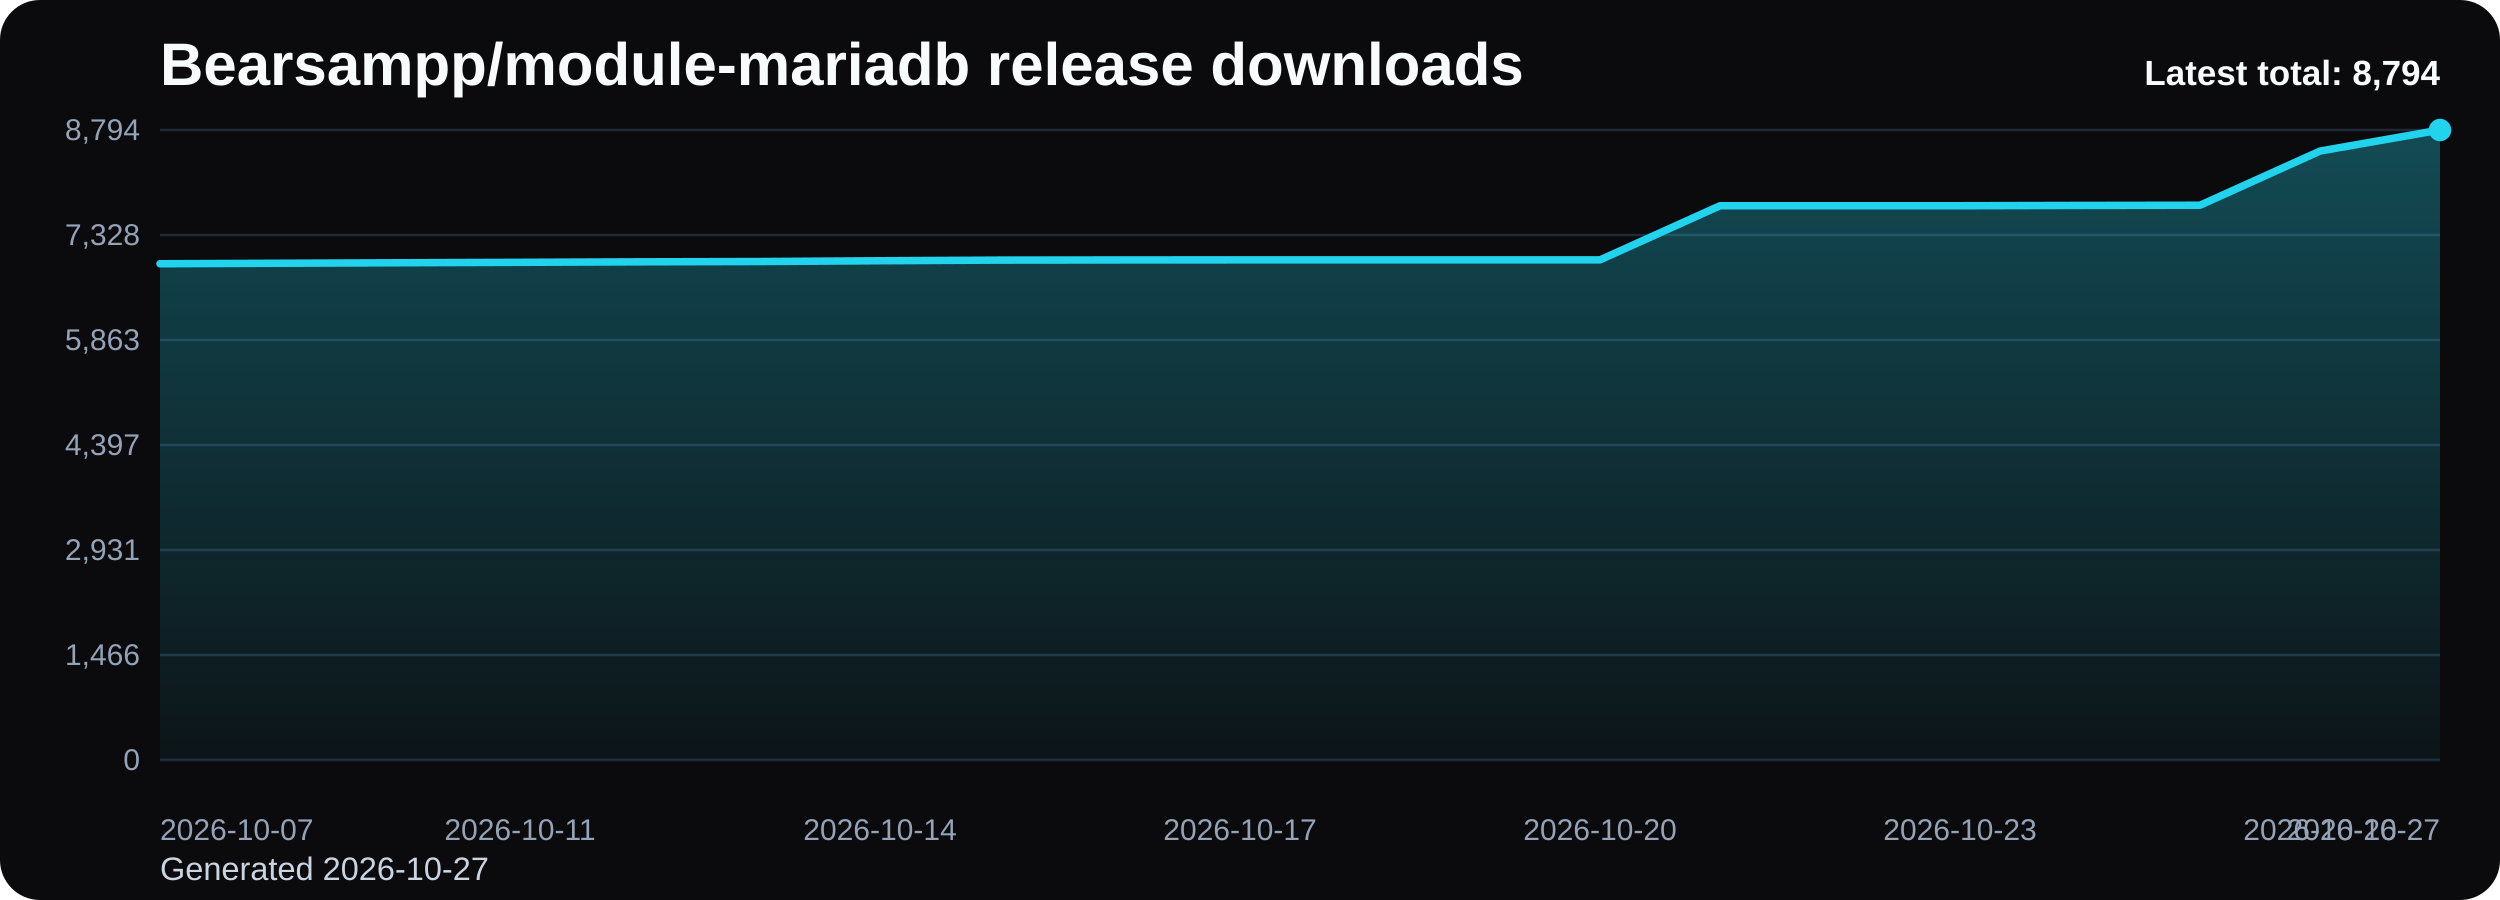
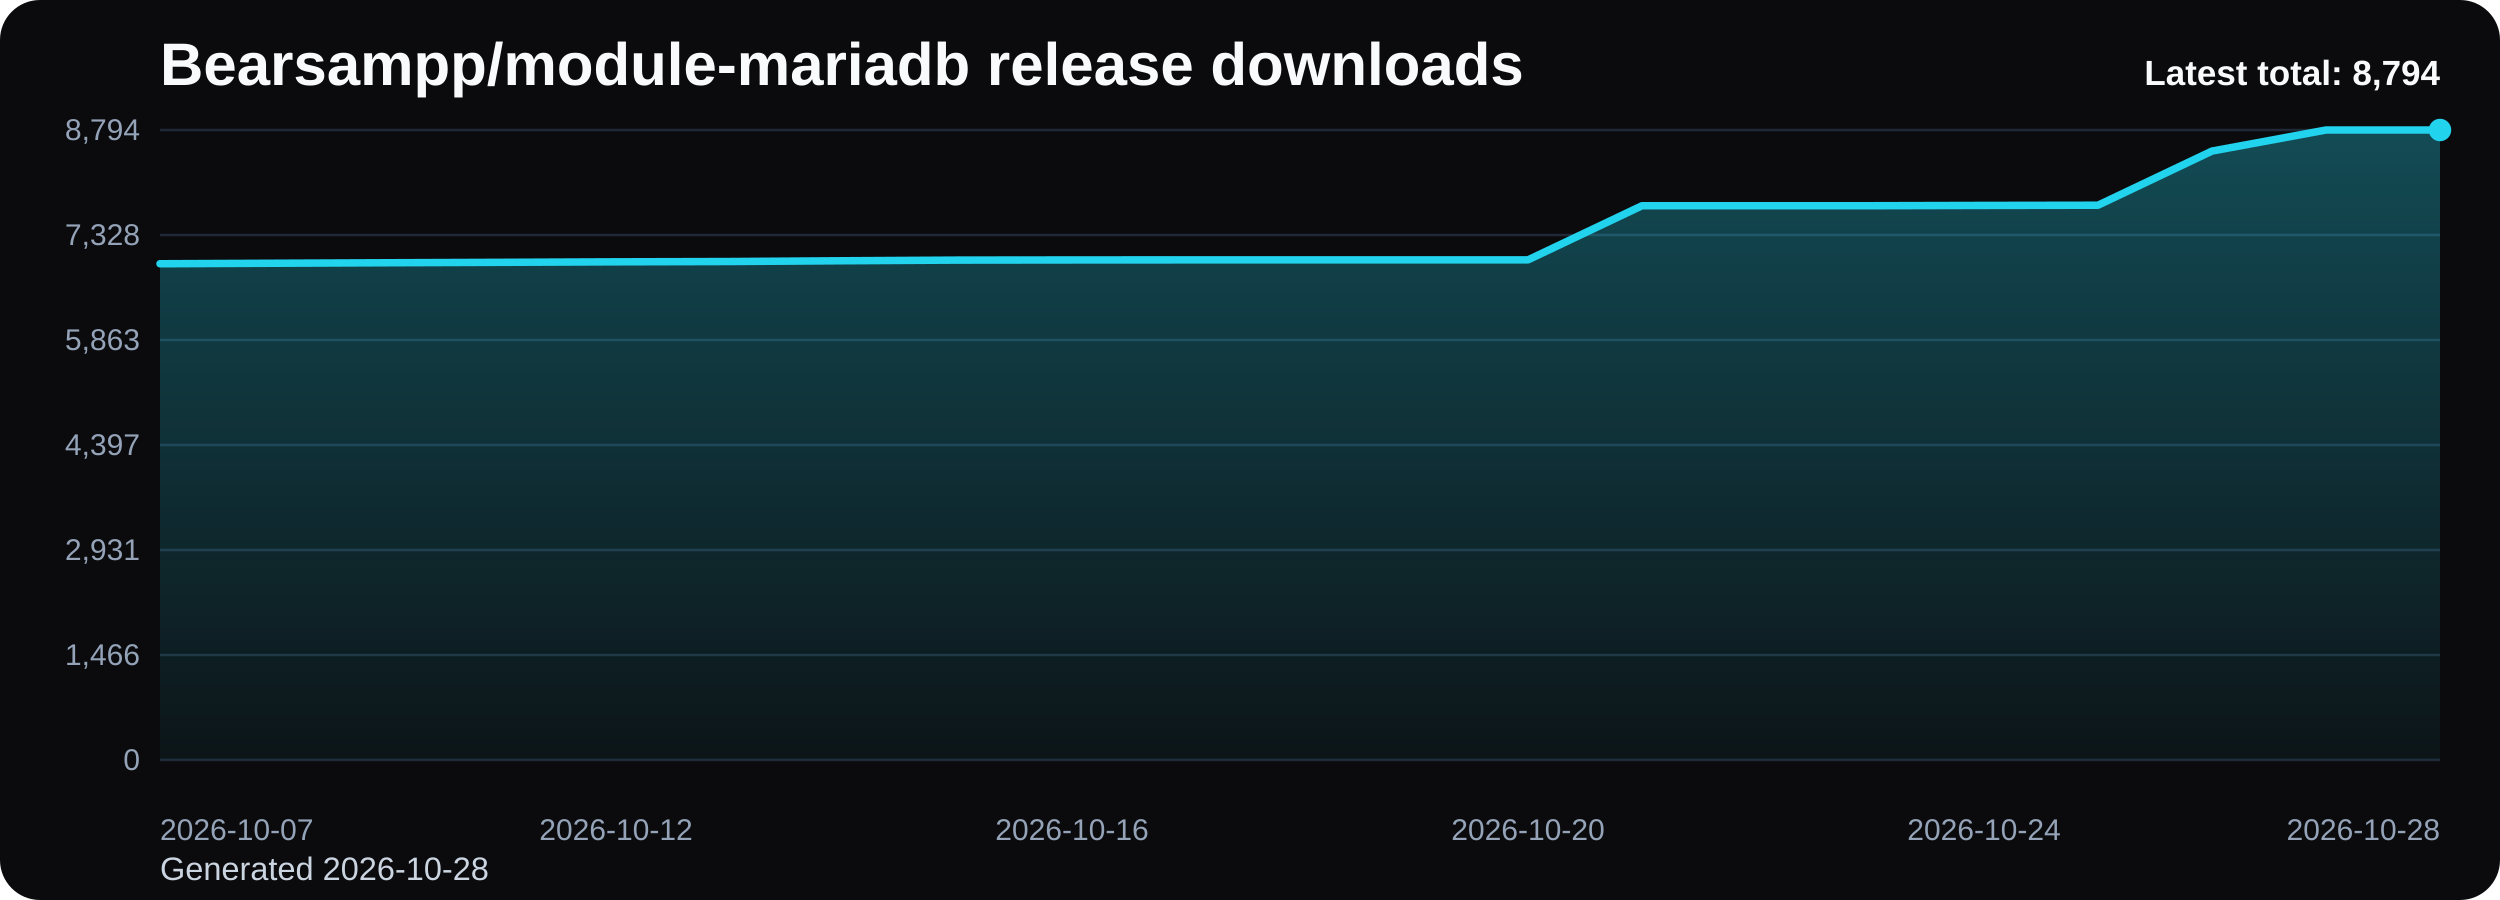
<svg xmlns="http://www.w3.org/2000/svg" viewBox="0 0 1000 360" role="img" aria-label="Bearsampp/module-mariadb release downloads chart">
  <defs>
    <linearGradient id="fill-total-trend-black" x1="0" y1="0" x2="0" y2="1">
      <stop offset="0%" stop-color="#22d3ee" stop-opacity="0.32" />
      <stop offset="100%" stop-color="#22d3ee" stop-opacity="0.05" />
    </linearGradient>
    <style>
      .bg { fill: #0b0b0d; }
      .title { font: 700 24px Arial, sans-serif; fill: #f8fafc; }
      .sub { font: 400 13px Arial, sans-serif; fill: #cbd5e1; }
      .grid { stroke: #1f2937; stroke-width: 1; }
      .axis { font: 400 12px Arial, sans-serif; fill: #94a3b8; }
      .line { fill: none; stroke: #22d3ee; stroke-width: 3; stroke-linecap: round; stroke-linejoin: round; }
      .dot { fill: #22d3ee; }
      .value { font: 600 11px Arial, sans-serif; fill: #cbd5e1; }
      .latest { font: 700 14px Arial, sans-serif; fill: #f8fafc; }
    </style>
  </defs>
  <rect class="bg" x="0" y="0" width="1000" height="360" rx="16" />
  <text class="title" x="64" y="34">Bearsampp/module-mariadb release downloads</text>
-   <text class="sub" x="64" y="352">Generated 2026-10-27</text>
+   <text class="sub" x="64" y="352">Generated 2026-10-28</text>
  <line x1="64" y1="52.00" x2="976" y2="52.00" class="grid" />
  <text x="56" y="56.00" text-anchor="end" class="axis">8,794</text>
  <line x1="64" y1="94.00" x2="976" y2="94.00" class="grid" />
  <text x="56" y="98.00" text-anchor="end" class="axis">7,328</text>
  <line x1="64" y1="136.00" x2="976" y2="136.00" class="grid" />
  <text x="56" y="140.00" text-anchor="end" class="axis">5,863</text>
  <line x1="64" y1="178.00" x2="976" y2="178.00" class="grid" />
  <text x="56" y="182.00" text-anchor="end" class="axis">4,397</text>
  <line x1="64" y1="220.00" x2="976" y2="220.00" class="grid" />
  <text x="56" y="224.00" text-anchor="end" class="axis">2,931</text>
  <line x1="64" y1="262.00" x2="976" y2="262.00" class="grid" />
  <text x="56" y="266.00" text-anchor="end" class="axis">1,466</text>
  <line x1="64" y1="304.00" x2="976" y2="304.00" class="grid" />
  <text x="56" y="308.00" text-anchor="end" class="axis">0</text>
-   <path d="M 64.00 304 L 64.00 105.50 L 112.00 105.30 L 160.00 105.10 L 208.00 104.93 L 256.00 104.73 L 304.00 104.61 L 352.00 104.30 L 400.00 104.04 L 448.00 103.98 L 496.00 103.95 L 544.00 103.95 L 592.00 103.95 L 640.00 103.95 L 688.00 82.29 L 736.00 82.29 L 784.00 82.29 L 832.00 82.17 L 880.00 82.09 L 928.00 60.42 L 976.00 52.00 L 976.00 304 Z" fill="url(#fill-total-trend-black)" />
-   <polyline class="line" points="64.00,105.50 112.00,105.30 160.00,105.10 208.00,104.93 256.00,104.73 304.00,104.61 352.00,104.30 400.00,104.04 448.00,103.98 496.00,103.95 544.00,103.95 592.00,103.95 640.00,103.95 688.00,82.29 736.00,82.29 784.00,82.29 832.00,82.17 880.00,82.09 928.00,60.42 976.00,52.00" />
+   <path d="M 64.00 304 L 64.00 105.50 L 109.60 105.30 L 155.20 105.10 L 200.80 104.93 L 246.40 104.73 L 292.00 104.61 L 337.60 104.30 L 383.20 104.04 L 428.80 103.98 L 474.40 103.95 L 520.00 103.95 L 565.60 103.95 L 611.20 103.95 L 656.80 82.29 L 702.40 82.29 L 748.00 82.29 L 793.60 82.17 L 839.20 82.09 L 884.80 60.42 L 930.40 52.00 L 976.00 52.00 L 976.00 304 Z" fill="url(#fill-total-trend-black)" />
+   <polyline class="line" points="64.00,105.50 109.60,105.30 155.20,105.10 200.80,104.93 246.40,104.73 292.00,104.61 337.60,104.30 383.20,104.04 428.80,103.98 474.40,103.95 520.00,103.95 565.60,103.95 611.20,103.95 656.80,82.29 702.40,82.29 748.00,82.29 793.60,82.17 839.20,82.09 884.80,60.42 930.40,52.00 976.00,52.00" />
  <circle class="dot" cx="976.00" cy="52.00" r="4.5" />
  <text class="axis" x="64.00" y="336" text-anchor="start">2026-10-07</text>
-   <text class="axis" x="208.00" y="336" text-anchor="middle">2026-10-11</text>
-   <text class="axis" x="352.00" y="336" text-anchor="middle">2026-10-14</text>
-   <text class="axis" x="496.00" y="336" text-anchor="middle">2026-10-17</text>
-   <text class="axis" x="640.00" y="336" text-anchor="middle">2026-10-20</text>
-   <text class="axis" x="784.00" y="336" text-anchor="middle">2026-10-23</text>
-   <text class="axis" x="928.00" y="336" text-anchor="middle">2026-10-26</text>
-   <text class="axis" x="976.00" y="336" text-anchor="end">2026-10-27</text>
+   <text class="axis" x="246.40" y="336" text-anchor="middle">2026-10-12</text>
+   <text class="axis" x="428.80" y="336" text-anchor="middle">2026-10-16</text>
+   <text class="axis" x="611.20" y="336" text-anchor="middle">2026-10-20</text>
+   <text class="axis" x="793.60" y="336" text-anchor="middle">2026-10-24</text>
+   <text class="axis" x="976.00" y="336" text-anchor="end">2026-10-28</text>
  <text class="latest" x="976" y="34" text-anchor="end">Latest total: 8,794</text>
</svg>
